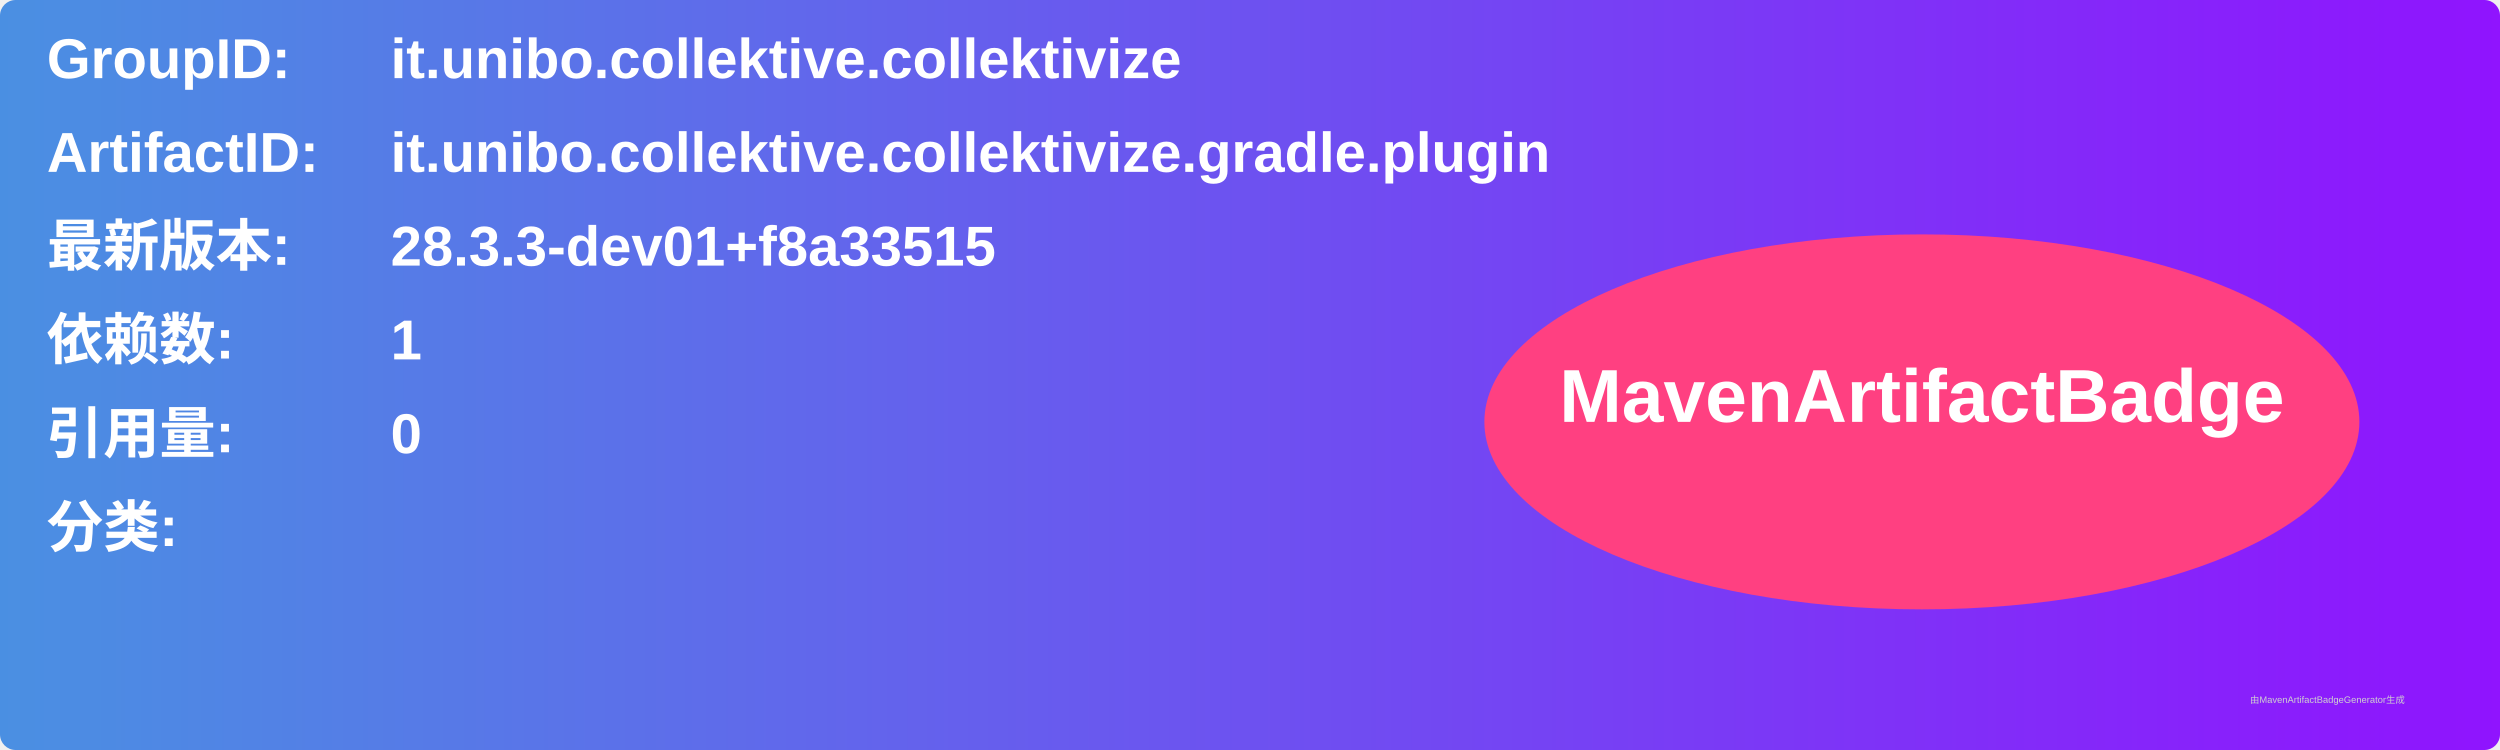
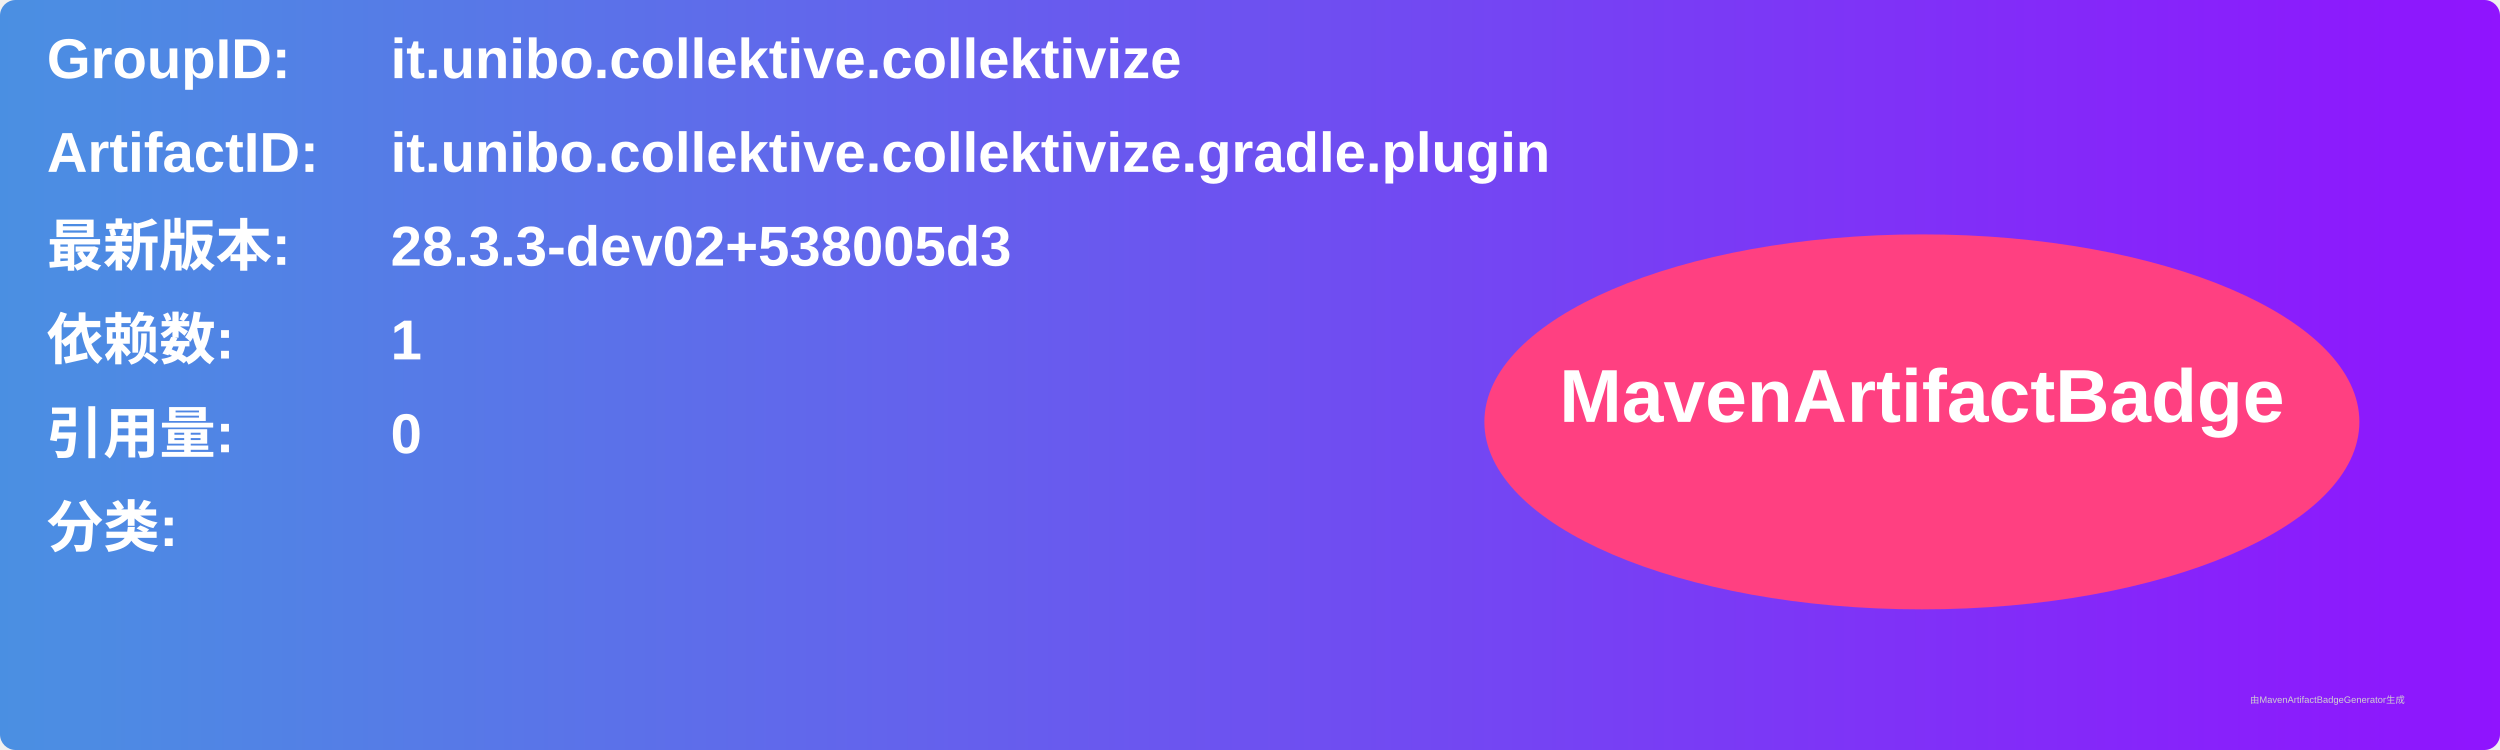
<svg xmlns="http://www.w3.org/2000/svg" width="800" height="240" viewBox="0 0 800 240">
  <linearGradient id="grad" x1="0%" y1="0%" x2="100%" y2="0%">
    <stop offset="0%" stop-color="#4a90e2" />
    <stop offset="100%" stop-color="#9013fe" />
  </linearGradient>
  <rect width="100%" height="100%" rx="5" ry="5" fill="url(#grad)" />
  <g transform="translate(15, 15)">
    <text x="0" y="10" font-family="Arial" font-size="18" fill="white" font-weight="bold" width="260">GroupID:</text>
    <text x="110" y="10" font-family="Arial" font-size="18" fill="white" font-weight="bold" width="460">it.unibo.collektive.collektivize</text>
    <text x="0" y="40" font-family="Arial" font-size="18" fill="white" font-weight="bold" width="260">ArtifactID:</text>
    <text x="110" y="40" font-family="Arial" font-size="18" fill="white" font-weight="bold" width="460">it.unibo.collektive.collektivize.gradle.plugin</text>
    <text x="0" y="70" font-family="Arial" font-size="18" fill="white" font-weight="bold">最新版本:</text>
    <text x="110" y="70" font-family="Arial" font-size="18" fill="white" font-weight="bold">
-       <tspan font-weight="bold">28.3.3-dev01+f8a33515</tspan>
+       <tspan font-weight="bold">28.3.3-dev02+538005d3</tspan>
    </text>
    <text x="0" y="100" font-family="Arial" font-size="18" fill="white" font-weight="bold">依赖数: </text>
    <text x="110" y="100" font-family="Arial" font-size="18" fill="white">
      <tspan font-weight="bold">1</tspan>
    </text>
    <text x="0" y="130" font-family="Arial" font-size="18" fill="white" font-weight="bold">引用量: </text>
    <text x="110" y="130" font-family="Arial" font-size="18" fill="white">
      <tspan font-weight="bold">0</tspan>
    </text>
    <text x="0" y="160" font-family="Arial" font-size="18" fill="white" font-weight="bold">分类:</text>
    <text x="10" y="190" font-family="Arial" font-size="10" fill="white">
      <tspan font-weight="bold" />
    </text>
    <ellipse cx="600" cy="120" rx="140" ry="60" fill="#ff4081" />
    <text x="600" y="120" text-anchor="middle" font-family="Arial" font-size="24" fill="white" font-weight="bold">MavenArtifactBadge</text>
  </g>
  <text x="720" y="225" font-family="Arial" font-size="3" fill="#d0d0d0">由MavenArtifactBadgeGenerator生成</text>
</svg>
